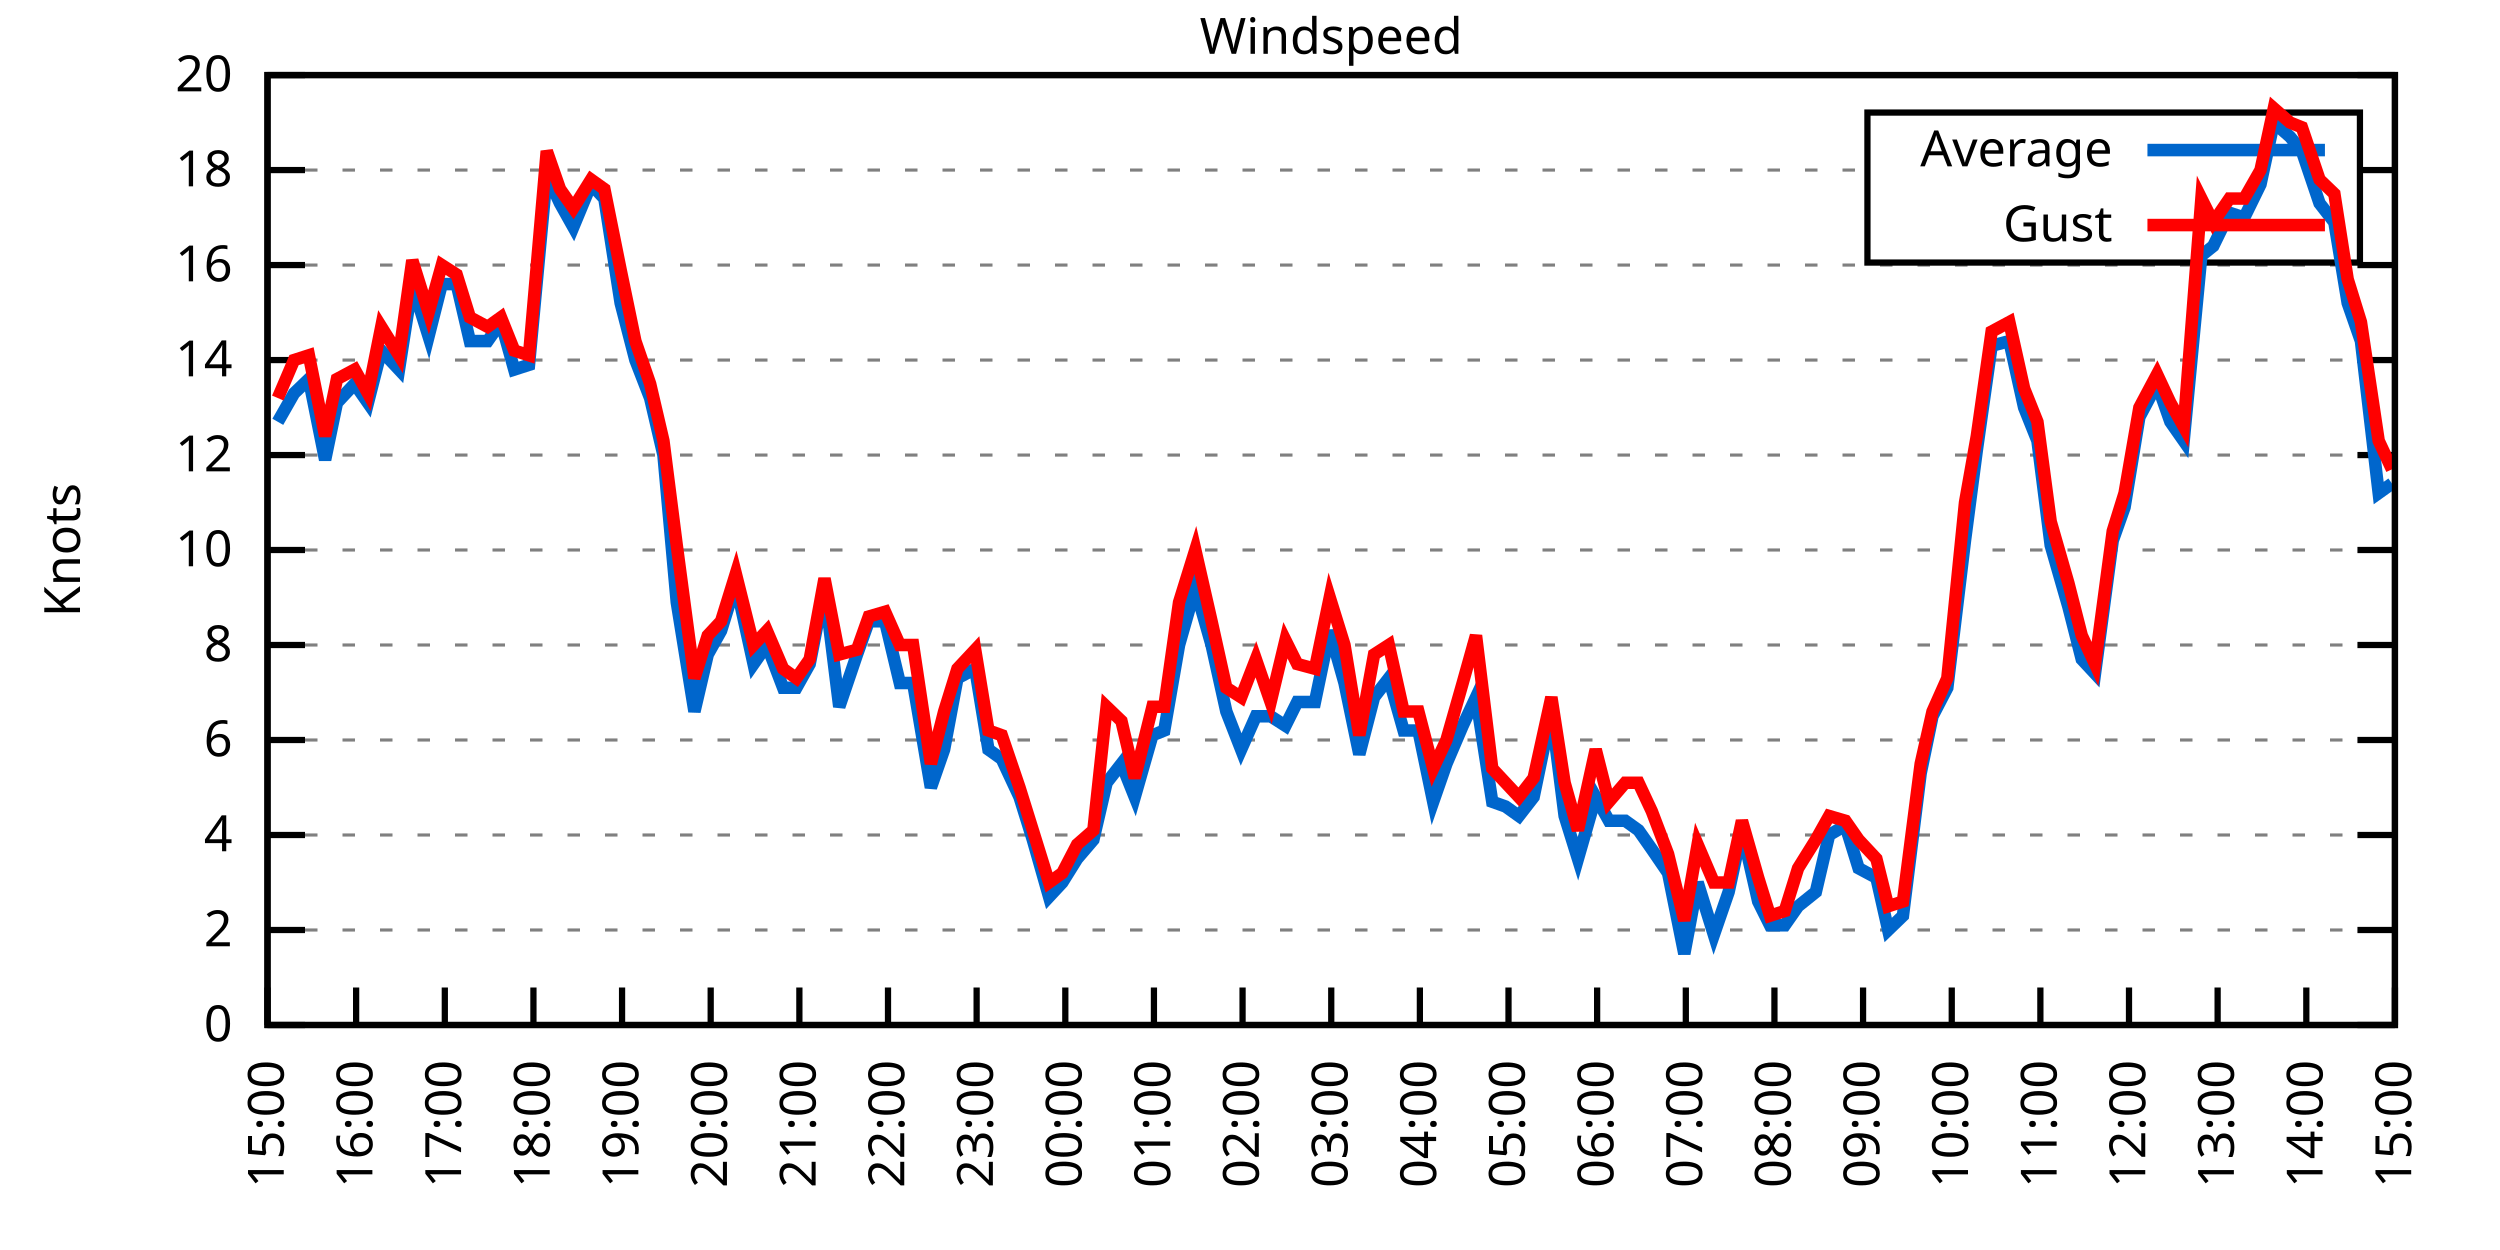
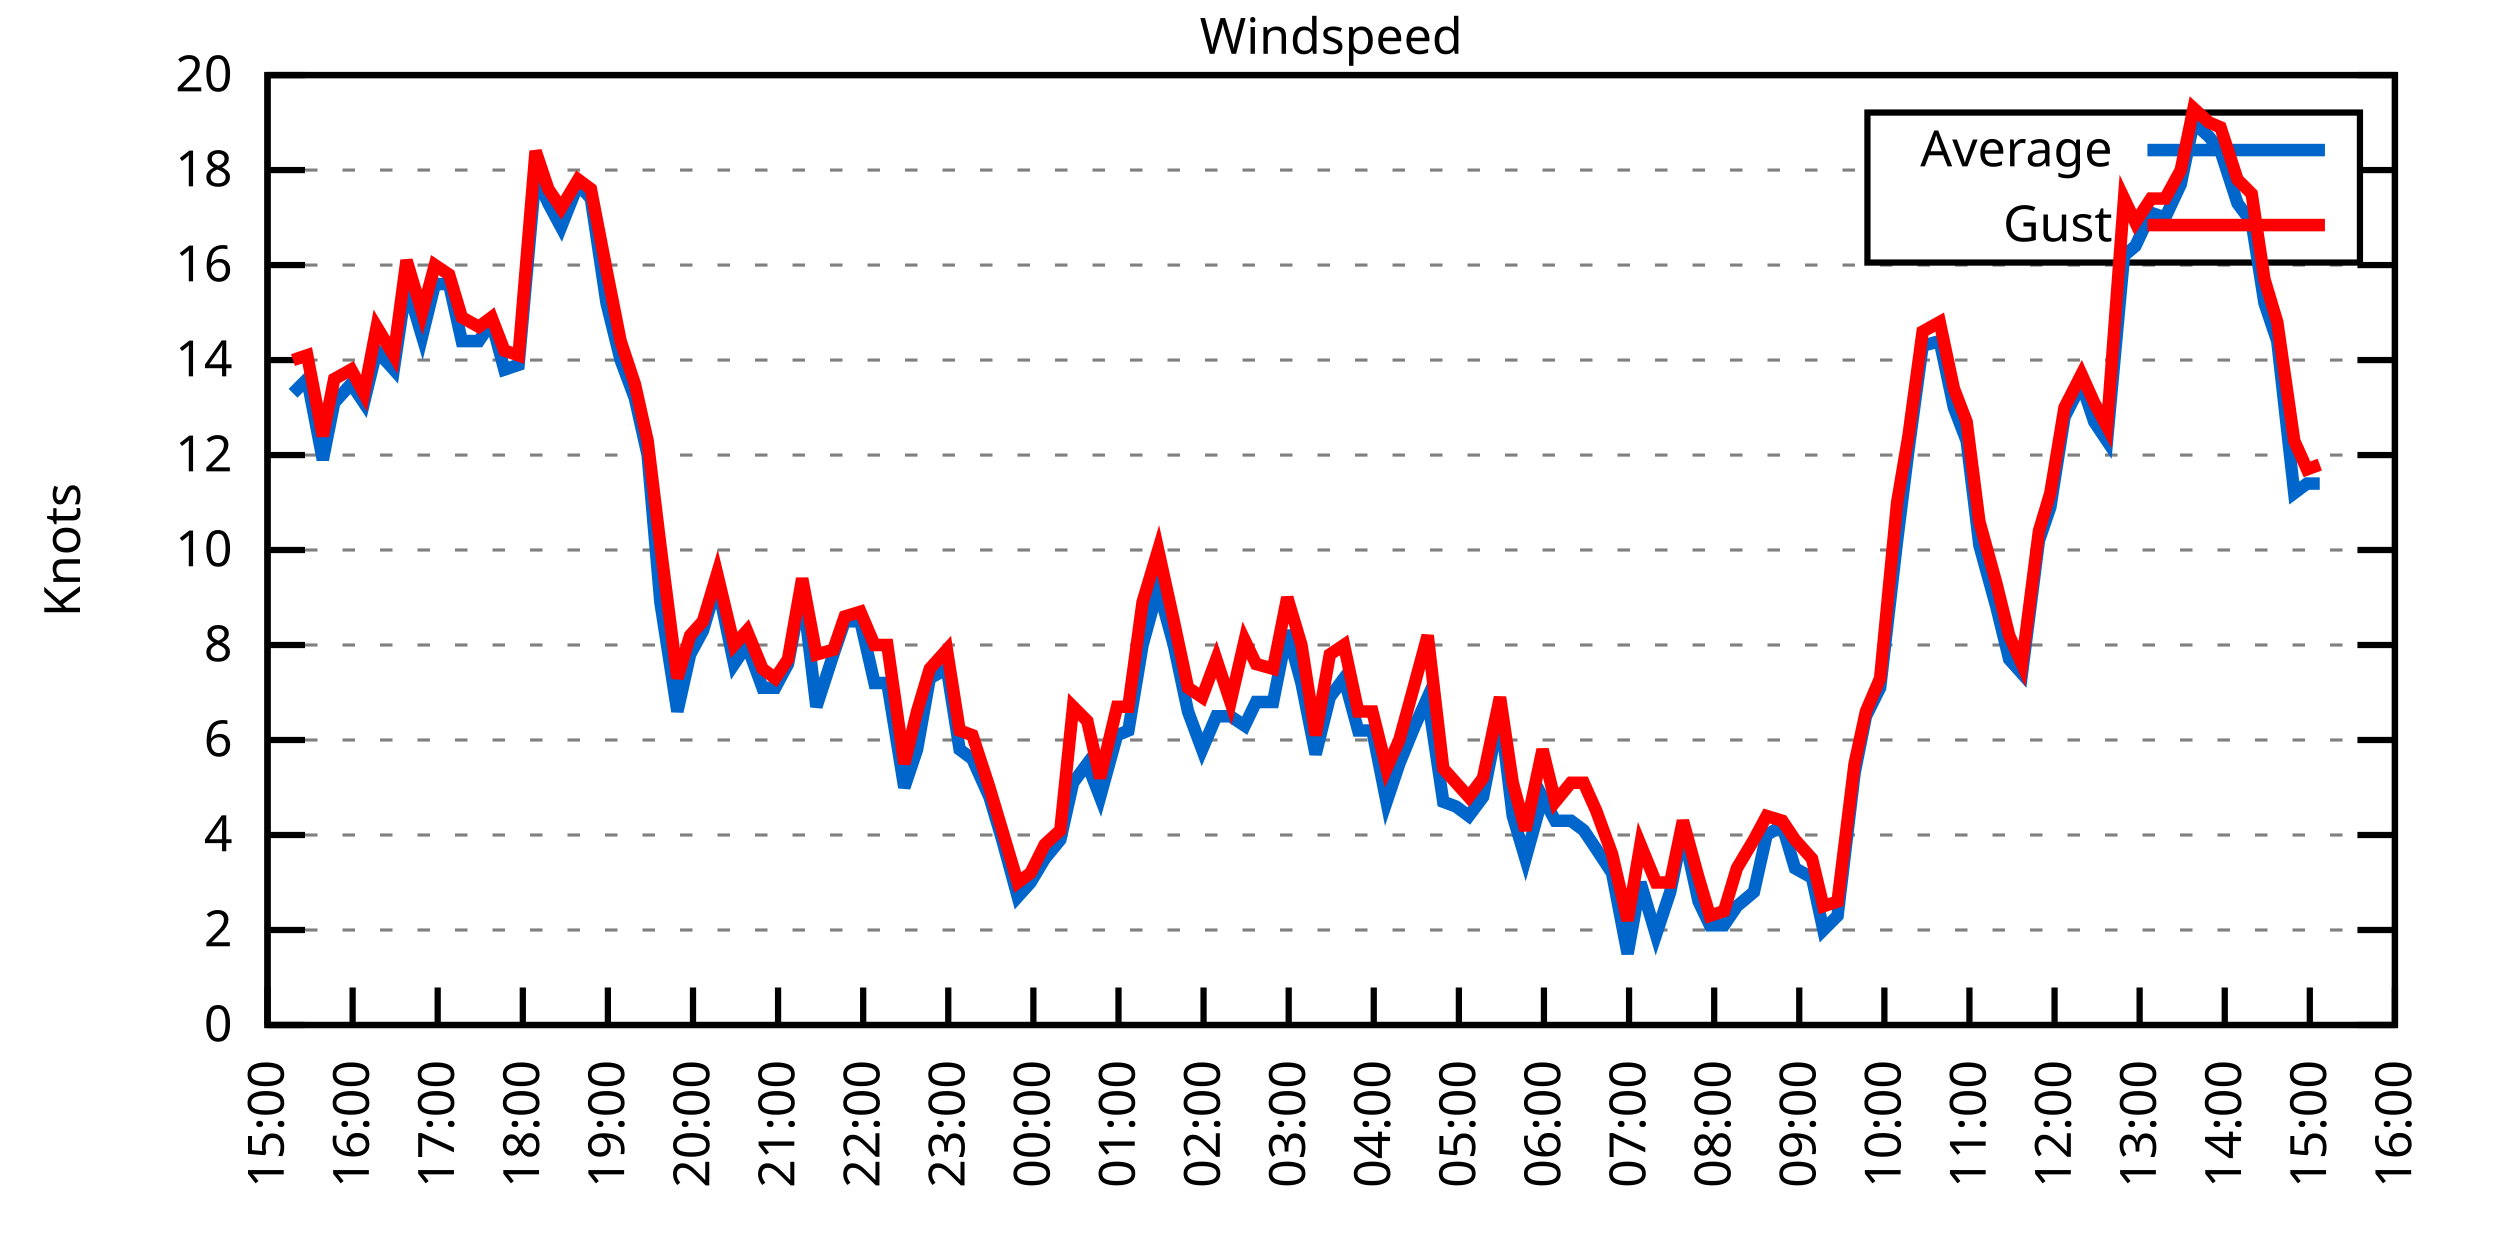
<svg xmlns="http://www.w3.org/2000/svg" xmlns:xlink="http://www.w3.org/1999/xlink" width="400" height="200" viewBox="0 0 400 200">
  <g id="gnuplot_canvas">
    <rect x="0" y="0" width="400" height="200" fill="none" />
    <defs>
      <circle id="gpDot" r="0.5" stroke-width="0.5" stroke="currentColor" />
      <path id="gpPt0" stroke-width="0.333" stroke="currentColor" d="M-1,0 h2 M0,-1 v2" />
      <path id="gpPt1" stroke-width="0.333" stroke="currentColor" d="M-1,-1 L1,1 M1,-1 L-1,1" />
      <path id="gpPt2" stroke-width="0.333" stroke="currentColor" d="M-1,0 L1,0 M0,-1 L0,1 M-1,-1 L1,1 M-1,1 L1,-1" />
      <rect id="gpPt3" stroke-width="0.333" stroke="currentColor" x="-1" y="-1" width="2" height="2" />
      <rect id="gpPt4" stroke-width="0.333" stroke="currentColor" fill="currentColor" x="-1" y="-1" width="2" height="2" />
      <circle id="gpPt5" stroke-width="0.333" stroke="currentColor" cx="0" cy="0" r="1" />
      <use xlink:href="#gpPt5" id="gpPt6" fill="currentColor" stroke="none" />
      <path id="gpPt7" stroke-width="0.333" stroke="currentColor" d="M0,-1.33 L-1.33,0.67 L1.33,0.67 z" />
      <use xlink:href="#gpPt7" id="gpPt8" fill="currentColor" stroke="none" />
      <use xlink:href="#gpPt7" id="gpPt9" stroke="currentColor" transform="rotate(180)" />
      <use xlink:href="#gpPt9" id="gpPt10" fill="currentColor" stroke="none" />
      <use xlink:href="#gpPt3" id="gpPt11" stroke="currentColor" transform="rotate(45)" />
      <use xlink:href="#gpPt11" id="gpPt12" fill="currentColor" stroke="none" />
      <path id="gpPt13" stroke-width="0.333" stroke="currentColor" d="M0,1.330 L1.265,0.411 L0.782,-1.067 L-0.782,-1.076 L-1.265,0.411 z" />
      <use xlink:href="#gpPt13" id="gpPt14" fill="currentColor" stroke="none" />
      <filter id="textbox" filterUnits="objectBoundingBox" x="0" y="0" height="1" width="1">
        <feFlood flood-color="white" flood-opacity="1" result="bgnd" />
        <feComposite in="SourceGraphic" in2="bgnd" operator="atop" />
      </filter>
      <filter id="greybox" filterUnits="objectBoundingBox" x="0" y="0" height="1" width="1">
        <feFlood flood-color="lightgrey" flood-opacity="1" result="grey" />
        <feComposite in="SourceGraphic" in2="grey" operator="atop" />
      </filter>
    </defs>
    <g fill="none" color="white" stroke="currentColor" stroke-width="1.00" stroke-linecap="butt" stroke-linejoin="miter">
</g>
    <g fill="none" color="black" stroke="currentColor" stroke-width="1.00" stroke-linecap="butt" stroke-linejoin="miter">
      <g stroke="none" shape-rendering="crispEdges">
        <polygon fill="rgb(255, 255, 255)" points="42.80,164.00 383.18,164.00 383.18,12.02 42.80,12.02 " />
      </g>
    </g>
    <g fill="none" color="black" stroke="currentColor" stroke-width="1.00" stroke-linecap="butt" stroke-linejoin="miter">
</g>
    <g fill="none" color="black" stroke="black" stroke-width="0.50" stroke-linecap="butt" stroke-linejoin="miter">
</g>
    <g fill="none" color="gray" stroke="currentColor" stroke-width="0.50" stroke-linecap="butt" stroke-linejoin="miter">
      <path stroke="gray" stroke-dasharray="2,4" class="gridline" d="M42.80,164.00 L383.19,164.00  " />
    </g>
    <g fill="none" color="gray" stroke="gray" stroke-width="1.00" stroke-linecap="butt" stroke-linejoin="miter">
</g>
    <g fill="none" color="black" stroke="currentColor" stroke-width="1.00" stroke-linecap="butt" stroke-linejoin="miter">
      <path stroke="black" d="M42.80,164.00 L48.80,164.00 M383.19,164.00 L377.19,164.00  " />
      <g transform="translate(37.20,166.60)" stroke="none" fill="black" font-family="Sans" font-size="8.00" text-anchor="end">
        <text>
          <tspan font-family="Sans"> 0</tspan>
        </text>
      </g>
    </g>
    <g fill="none" color="black" stroke="currentColor" stroke-width="1.00" stroke-linecap="butt" stroke-linejoin="miter">
</g>
    <g fill="none" color="black" stroke="black" stroke-width="0.50" stroke-linecap="butt" stroke-linejoin="miter">
</g>
    <g fill="none" color="gray" stroke="currentColor" stroke-width="0.50" stroke-linecap="butt" stroke-linejoin="miter">
      <path stroke="gray" stroke-dasharray="2,4" class="gridline" d="M42.80,148.80 L383.19,148.80  " />
    </g>
    <g fill="none" color="gray" stroke="gray" stroke-width="1.00" stroke-linecap="butt" stroke-linejoin="miter">
</g>
    <g fill="none" color="black" stroke="currentColor" stroke-width="1.00" stroke-linecap="butt" stroke-linejoin="miter">
      <path stroke="black" d="M42.80,148.80 L48.80,148.80 M383.19,148.80 L377.19,148.80  " />
      <g transform="translate(37.20,151.40)" stroke="none" fill="black" font-family="Sans" font-size="8.00" text-anchor="end">
        <text>
          <tspan font-family="Sans"> 2</tspan>
        </text>
      </g>
    </g>
    <g fill="none" color="black" stroke="currentColor" stroke-width="1.00" stroke-linecap="butt" stroke-linejoin="miter">
</g>
    <g fill="none" color="black" stroke="black" stroke-width="0.50" stroke-linecap="butt" stroke-linejoin="miter">
</g>
    <g fill="none" color="gray" stroke="currentColor" stroke-width="0.50" stroke-linecap="butt" stroke-linejoin="miter">
      <path stroke="gray" stroke-dasharray="2,4" class="gridline" d="M42.80,133.60 L383.19,133.60  " />
    </g>
    <g fill="none" color="gray" stroke="gray" stroke-width="1.00" stroke-linecap="butt" stroke-linejoin="miter">
</g>
    <g fill="none" color="black" stroke="currentColor" stroke-width="1.00" stroke-linecap="butt" stroke-linejoin="miter">
      <path stroke="black" d="M42.80,133.60 L48.80,133.60 M383.19,133.60 L377.19,133.60  " />
      <g transform="translate(37.20,136.20)" stroke="none" fill="black" font-family="Sans" font-size="8.00" text-anchor="end">
        <text>
          <tspan font-family="Sans"> 4</tspan>
        </text>
      </g>
    </g>
    <g fill="none" color="black" stroke="currentColor" stroke-width="1.00" stroke-linecap="butt" stroke-linejoin="miter">
</g>
    <g fill="none" color="black" stroke="black" stroke-width="0.50" stroke-linecap="butt" stroke-linejoin="miter">
</g>
    <g fill="none" color="gray" stroke="currentColor" stroke-width="0.50" stroke-linecap="butt" stroke-linejoin="miter">
      <path stroke="gray" stroke-dasharray="2,4" class="gridline" d="M42.80,118.40 L383.19,118.40  " />
    </g>
    <g fill="none" color="gray" stroke="gray" stroke-width="1.00" stroke-linecap="butt" stroke-linejoin="miter">
</g>
    <g fill="none" color="black" stroke="currentColor" stroke-width="1.00" stroke-linecap="butt" stroke-linejoin="miter">
      <path stroke="black" d="M42.80,118.40 L48.80,118.40 M383.19,118.40 L377.19,118.40  " />
      <g transform="translate(37.20,121.00)" stroke="none" fill="black" font-family="Sans" font-size="8.00" text-anchor="end">
        <text>
          <tspan font-family="Sans"> 6</tspan>
        </text>
      </g>
    </g>
    <g fill="none" color="black" stroke="currentColor" stroke-width="1.00" stroke-linecap="butt" stroke-linejoin="miter">
</g>
    <g fill="none" color="black" stroke="black" stroke-width="0.50" stroke-linecap="butt" stroke-linejoin="miter">
</g>
    <g fill="none" color="gray" stroke="currentColor" stroke-width="0.50" stroke-linecap="butt" stroke-linejoin="miter">
      <path stroke="gray" stroke-dasharray="2,4" class="gridline" d="M42.80,103.20 L383.19,103.20  " />
    </g>
    <g fill="none" color="gray" stroke="gray" stroke-width="1.00" stroke-linecap="butt" stroke-linejoin="miter">
</g>
    <g fill="none" color="black" stroke="currentColor" stroke-width="1.00" stroke-linecap="butt" stroke-linejoin="miter">
      <path stroke="black" d="M42.80,103.20 L48.80,103.20 M383.19,103.20 L377.19,103.20  " />
      <g transform="translate(37.20,105.80)" stroke="none" fill="black" font-family="Sans" font-size="8.00" text-anchor="end">
        <text>
          <tspan font-family="Sans"> 8</tspan>
        </text>
      </g>
    </g>
    <g fill="none" color="black" stroke="currentColor" stroke-width="1.00" stroke-linecap="butt" stroke-linejoin="miter">
</g>
    <g fill="none" color="black" stroke="black" stroke-width="0.50" stroke-linecap="butt" stroke-linejoin="miter">
</g>
    <g fill="none" color="gray" stroke="currentColor" stroke-width="0.50" stroke-linecap="butt" stroke-linejoin="miter">
      <path stroke="gray" stroke-dasharray="2,4" class="gridline" d="M42.80,88.00 L383.19,88.00  " />
    </g>
    <g fill="none" color="gray" stroke="gray" stroke-width="1.00" stroke-linecap="butt" stroke-linejoin="miter">
</g>
    <g fill="none" color="black" stroke="currentColor" stroke-width="1.00" stroke-linecap="butt" stroke-linejoin="miter">
      <path stroke="black" d="M42.80,88.00 L48.80,88.00 M383.19,88.00 L377.19,88.00  " />
      <g transform="translate(37.20,90.60)" stroke="none" fill="black" font-family="Sans" font-size="8.00" text-anchor="end">
        <text>
          <tspan font-family="Sans"> 10</tspan>
        </text>
      </g>
    </g>
    <g fill="none" color="black" stroke="currentColor" stroke-width="1.00" stroke-linecap="butt" stroke-linejoin="miter">
</g>
    <g fill="none" color="black" stroke="black" stroke-width="0.50" stroke-linecap="butt" stroke-linejoin="miter">
</g>
    <g fill="none" color="gray" stroke="currentColor" stroke-width="0.50" stroke-linecap="butt" stroke-linejoin="miter">
      <path stroke="gray" stroke-dasharray="2,4" class="gridline" d="M42.80,72.81 L383.19,72.81  " />
    </g>
    <g fill="none" color="gray" stroke="gray" stroke-width="1.00" stroke-linecap="butt" stroke-linejoin="miter">
</g>
    <g fill="none" color="black" stroke="currentColor" stroke-width="1.00" stroke-linecap="butt" stroke-linejoin="miter">
      <path stroke="black" d="M42.80,72.81 L48.80,72.81 M383.19,72.81 L377.19,72.81  " />
      <g transform="translate(37.20,75.41)" stroke="none" fill="black" font-family="Sans" font-size="8.00" text-anchor="end">
        <text>
          <tspan font-family="Sans"> 12</tspan>
        </text>
      </g>
    </g>
    <g fill="none" color="black" stroke="currentColor" stroke-width="1.00" stroke-linecap="butt" stroke-linejoin="miter">
</g>
    <g fill="none" color="black" stroke="black" stroke-width="0.50" stroke-linecap="butt" stroke-linejoin="miter">
</g>
    <g fill="none" color="gray" stroke="currentColor" stroke-width="0.50" stroke-linecap="butt" stroke-linejoin="miter">
      <path stroke="gray" stroke-dasharray="2,4" class="gridline" d="M42.80,57.61 L383.19,57.61  " />
    </g>
    <g fill="none" color="gray" stroke="gray" stroke-width="1.00" stroke-linecap="butt" stroke-linejoin="miter">
</g>
    <g fill="none" color="black" stroke="currentColor" stroke-width="1.00" stroke-linecap="butt" stroke-linejoin="miter">
      <path stroke="black" d="M42.80,57.61 L48.80,57.61 M383.19,57.61 L377.19,57.61  " />
      <g transform="translate(37.20,60.21)" stroke="none" fill="black" font-family="Sans" font-size="8.00" text-anchor="end">
        <text>
          <tspan font-family="Sans"> 14</tspan>
        </text>
      </g>
    </g>
    <g fill="none" color="black" stroke="currentColor" stroke-width="1.00" stroke-linecap="butt" stroke-linejoin="miter">
</g>
    <g fill="none" color="black" stroke="black" stroke-width="0.50" stroke-linecap="butt" stroke-linejoin="miter">
</g>
    <g fill="none" color="gray" stroke="currentColor" stroke-width="0.50" stroke-linecap="butt" stroke-linejoin="miter">
      <path stroke="gray" stroke-dasharray="2,4" class="gridline" d="M42.80,42.41 L383.19,42.41  " />
    </g>
    <g fill="none" color="gray" stroke="gray" stroke-width="1.00" stroke-linecap="butt" stroke-linejoin="miter">
</g>
    <g fill="none" color="black" stroke="currentColor" stroke-width="1.00" stroke-linecap="butt" stroke-linejoin="miter">
      <path stroke="black" d="M42.80,42.41 L48.80,42.41 M383.19,42.41 L377.19,42.41  " />
      <g transform="translate(37.20,45.01)" stroke="none" fill="black" font-family="Sans" font-size="8.00" text-anchor="end">
        <text>
          <tspan font-family="Sans"> 16</tspan>
        </text>
      </g>
    </g>
    <g fill="none" color="black" stroke="currentColor" stroke-width="1.00" stroke-linecap="butt" stroke-linejoin="miter">
</g>
    <g fill="none" color="black" stroke="black" stroke-width="0.50" stroke-linecap="butt" stroke-linejoin="miter">
</g>
    <g fill="none" color="gray" stroke="currentColor" stroke-width="0.50" stroke-linecap="butt" stroke-linejoin="miter">
      <path stroke="gray" stroke-dasharray="2,4" class="gridline" d="M42.80,27.21 L298.79,27.21 M377.59,27.21 L383.19,27.21  " />
    </g>
    <g fill="none" color="gray" stroke="gray" stroke-width="1.00" stroke-linecap="butt" stroke-linejoin="miter">
</g>
    <g fill="none" color="black" stroke="currentColor" stroke-width="1.00" stroke-linecap="butt" stroke-linejoin="miter">
      <path stroke="black" d="M42.80,27.21 L48.80,27.21 M383.19,27.21 L377.19,27.21  " />
      <g transform="translate(37.20,29.81)" stroke="none" fill="black" font-family="Sans" font-size="8.00" text-anchor="end">
        <text>
          <tspan font-family="Sans"> 18</tspan>
        </text>
      </g>
    </g>
    <g fill="none" color="black" stroke="currentColor" stroke-width="1.00" stroke-linecap="butt" stroke-linejoin="miter">
</g>
    <g fill="none" color="black" stroke="black" stroke-width="0.50" stroke-linecap="butt" stroke-linejoin="miter">
</g>
    <g fill="none" color="gray" stroke="currentColor" stroke-width="0.50" stroke-linecap="butt" stroke-linejoin="miter">
      <path stroke="gray" stroke-dasharray="2,4" class="gridline" d="M42.80,12.01 L383.19,12.01  " />
    </g>
    <g fill="none" color="gray" stroke="gray" stroke-width="1.00" stroke-linecap="butt" stroke-linejoin="miter">
</g>
    <g fill="none" color="black" stroke="currentColor" stroke-width="1.00" stroke-linecap="butt" stroke-linejoin="miter">
      <path stroke="black" d="M42.80,12.01 L48.80,12.01 M383.19,12.01 L377.19,12.01  " />
      <g transform="translate(37.20,14.61)" stroke="none" fill="black" font-family="Sans" font-size="8.00" text-anchor="end">
        <text>
          <tspan font-family="Sans"> 20</tspan>
        </text>
      </g>
    </g>
    <g fill="none" color="black" stroke="currentColor" stroke-width="1.00" stroke-linecap="butt" stroke-linejoin="miter">
      <path stroke="black" d="M42.80,164.00 L42.80,158.00  " />
      <g transform="translate(45.40,169.60) rotate(270.00)" stroke="none" fill="black" font-family="Sans" font-size="8.00" text-anchor="end">
        <text>
          <tspan font-family="Sans">15:00</tspan>
        </text>
      </g>
    </g>
    <g fill="none" color="black" stroke="currentColor" stroke-width="1.00" stroke-linecap="butt" stroke-linejoin="miter">
-       <path stroke="black" d="M56.98,164.00 L56.98,158.00  " />
-       <g transform="translate(59.58,169.60) rotate(270.00)" stroke="none" fill="black" font-family="Sans" font-size="8.00" text-anchor="end">
+       <path stroke="black" d="M56.42,164.00 L56.42,158.00  " />
+       <g transform="translate(59.02,169.60) rotate(270.00)" stroke="none" fill="black" font-family="Sans" font-size="8.00" text-anchor="end">
        <text>
          <tspan font-family="Sans">16:00</tspan>
        </text>
      </g>
    </g>
    <g fill="none" color="black" stroke="currentColor" stroke-width="1.00" stroke-linecap="butt" stroke-linejoin="miter">
-       <path stroke="black" d="M71.17,164.00 L71.17,158.00  " />
-       <g transform="translate(73.77,169.60) rotate(270.00)" stroke="none" fill="black" font-family="Sans" font-size="8.00" text-anchor="end">
+       <path stroke="black" d="M70.03,164.00 L70.03,158.00  " />
+       <g transform="translate(72.63,169.60) rotate(270.00)" stroke="none" fill="black" font-family="Sans" font-size="8.00" text-anchor="end">
        <text>
          <tspan font-family="Sans">17:00</tspan>
        </text>
      </g>
    </g>
    <g fill="none" color="black" stroke="currentColor" stroke-width="1.00" stroke-linecap="butt" stroke-linejoin="miter">
-       <path stroke="black" d="M85.35,164.00 L85.35,158.00  " />
-       <g transform="translate(87.95,169.60) rotate(270.00)" stroke="none" fill="black" font-family="Sans" font-size="8.00" text-anchor="end">
+       <path stroke="black" d="M83.65,164.00 L83.65,158.00  " />
+       <g transform="translate(86.25,169.60) rotate(270.00)" stroke="none" fill="black" font-family="Sans" font-size="8.00" text-anchor="end">
        <text>
          <tspan font-family="Sans">18:00</tspan>
        </text>
      </g>
    </g>
    <g fill="none" color="black" stroke="currentColor" stroke-width="1.00" stroke-linecap="butt" stroke-linejoin="miter">
-       <path stroke="black" d="M99.53,164.00 L99.53,158.00  " />
-       <g transform="translate(102.13,169.60) rotate(270.00)" stroke="none" fill="black" font-family="Sans" font-size="8.00" text-anchor="end">
+       <path stroke="black" d="M97.26,164.00 L97.26,158.00  " />
+       <g transform="translate(99.86,169.60) rotate(270.00)" stroke="none" fill="black" font-family="Sans" font-size="8.00" text-anchor="end">
        <text>
          <tspan font-family="Sans">19:00</tspan>
        </text>
      </g>
    </g>
    <g fill="none" color="black" stroke="currentColor" stroke-width="1.00" stroke-linecap="butt" stroke-linejoin="miter">
-       <path stroke="black" d="M113.71,164.00 L113.71,158.00  " />
-       <g transform="translate(116.31,169.60) rotate(270.00)" stroke="none" fill="black" font-family="Sans" font-size="8.00" text-anchor="end">
+       <path stroke="black" d="M110.88,164.00 L110.88,158.00  " />
+       <g transform="translate(113.48,169.60) rotate(270.00)" stroke="none" fill="black" font-family="Sans" font-size="8.00" text-anchor="end">
        <text>
          <tspan font-family="Sans">20:00</tspan>
        </text>
      </g>
    </g>
    <g fill="none" color="black" stroke="currentColor" stroke-width="1.00" stroke-linecap="butt" stroke-linejoin="miter">
-       <path stroke="black" d="M127.90,164.00 L127.90,158.00  " />
-       <g transform="translate(130.50,169.60) rotate(270.00)" stroke="none" fill="black" font-family="Sans" font-size="8.00" text-anchor="end">
+       <path stroke="black" d="M124.49,164.00 L124.49,158.00  " />
+       <g transform="translate(127.09,169.60) rotate(270.00)" stroke="none" fill="black" font-family="Sans" font-size="8.00" text-anchor="end">
        <text>
          <tspan font-family="Sans">21:00</tspan>
        </text>
      </g>
    </g>
    <g fill="none" color="black" stroke="currentColor" stroke-width="1.00" stroke-linecap="butt" stroke-linejoin="miter">
-       <path stroke="black" d="M142.08,164.00 L142.08,158.00  " />
-       <g transform="translate(144.68,169.60) rotate(270.00)" stroke="none" fill="black" font-family="Sans" font-size="8.00" text-anchor="end">
+       <path stroke="black" d="M138.11,164.00 L138.11,158.00  " />
+       <g transform="translate(140.71,169.60) rotate(270.00)" stroke="none" fill="black" font-family="Sans" font-size="8.00" text-anchor="end">
        <text>
          <tspan font-family="Sans">22:00</tspan>
        </text>
      </g>
    </g>
    <g fill="none" color="black" stroke="currentColor" stroke-width="1.00" stroke-linecap="butt" stroke-linejoin="miter">
-       <path stroke="black" d="M156.26,164.00 L156.26,158.00  " />
-       <g transform="translate(158.86,169.60) rotate(270.00)" stroke="none" fill="black" font-family="Sans" font-size="8.00" text-anchor="end">
+       <path stroke="black" d="M151.72,164.00 L151.72,158.00  " />
+       <g transform="translate(154.32,169.60) rotate(270.00)" stroke="none" fill="black" font-family="Sans" font-size="8.00" text-anchor="end">
        <text>
          <tspan font-family="Sans">23:00</tspan>
        </text>
      </g>
    </g>
    <g fill="none" color="black" stroke="currentColor" stroke-width="1.00" stroke-linecap="butt" stroke-linejoin="miter">
-       <path stroke="black" d="M170.45,164.00 L170.45,158.00  " />
-       <g transform="translate(173.05,169.60) rotate(270.00)" stroke="none" fill="black" font-family="Sans" font-size="8.00" text-anchor="end">
+       <path stroke="black" d="M165.34,164.00 L165.34,158.00  " />
+       <g transform="translate(167.94,169.60) rotate(270.00)" stroke="none" fill="black" font-family="Sans" font-size="8.00" text-anchor="end">
        <text>
          <tspan font-family="Sans">00:00</tspan>
        </text>
      </g>
    </g>
    <g fill="none" color="black" stroke="currentColor" stroke-width="1.00" stroke-linecap="butt" stroke-linejoin="miter">
-       <path stroke="black" d="M184.63,164.00 L184.63,158.00  " />
-       <g transform="translate(187.23,169.60) rotate(270.00)" stroke="none" fill="black" font-family="Sans" font-size="8.00" text-anchor="end">
+       <path stroke="black" d="M178.96,164.00 L178.96,158.00  " />
+       <g transform="translate(181.56,169.60) rotate(270.00)" stroke="none" fill="black" font-family="Sans" font-size="8.00" text-anchor="end">
        <text>
          <tspan font-family="Sans">01:00</tspan>
        </text>
      </g>
    </g>
    <g fill="none" color="black" stroke="currentColor" stroke-width="1.00" stroke-linecap="butt" stroke-linejoin="miter">
-       <path stroke="black" d="M198.81,164.00 L198.81,158.00  " />
-       <g transform="translate(201.41,169.60) rotate(270.00)" stroke="none" fill="black" font-family="Sans" font-size="8.00" text-anchor="end">
+       <path stroke="black" d="M192.57,164.00 L192.57,158.00  " />
+       <g transform="translate(195.17,169.60) rotate(270.00)" stroke="none" fill="black" font-family="Sans" font-size="8.00" text-anchor="end">
        <text>
          <tspan font-family="Sans">02:00</tspan>
        </text>
      </g>
    </g>
    <g fill="none" color="black" stroke="currentColor" stroke-width="1.00" stroke-linecap="butt" stroke-linejoin="miter">
-       <path stroke="black" d="M213.00,164.00 L213.00,158.00  " />
-       <g transform="translate(215.60,169.60) rotate(270.00)" stroke="none" fill="black" font-family="Sans" font-size="8.00" text-anchor="end">
+       <path stroke="black" d="M206.19,164.00 L206.19,158.00  " />
+       <g transform="translate(208.79,169.60) rotate(270.00)" stroke="none" fill="black" font-family="Sans" font-size="8.00" text-anchor="end">
        <text>
          <tspan font-family="Sans">03:00</tspan>
        </text>
      </g>
    </g>
    <g fill="none" color="black" stroke="currentColor" stroke-width="1.00" stroke-linecap="butt" stroke-linejoin="miter">
-       <path stroke="black" d="M227.18,164.00 L227.18,158.00  " />
-       <g transform="translate(229.78,169.60) rotate(270.00)" stroke="none" fill="black" font-family="Sans" font-size="8.00" text-anchor="end">
+       <path stroke="black" d="M219.80,164.00 L219.80,158.00  " />
+       <g transform="translate(222.40,169.60) rotate(270.00)" stroke="none" fill="black" font-family="Sans" font-size="8.00" text-anchor="end">
        <text>
          <tspan font-family="Sans">04:00</tspan>
        </text>
      </g>
    </g>
    <g fill="none" color="black" stroke="currentColor" stroke-width="1.00" stroke-linecap="butt" stroke-linejoin="miter">
-       <path stroke="black" d="M241.36,164.00 L241.36,158.00  " />
-       <g transform="translate(243.96,169.60) rotate(270.00)" stroke="none" fill="black" font-family="Sans" font-size="8.00" text-anchor="end">
+       <path stroke="black" d="M233.42,164.00 L233.42,158.00  " />
+       <g transform="translate(236.02,169.60) rotate(270.00)" stroke="none" fill="black" font-family="Sans" font-size="8.00" text-anchor="end">
        <text>
          <tspan font-family="Sans">05:00</tspan>
        </text>
      </g>
    </g>
    <g fill="none" color="black" stroke="currentColor" stroke-width="1.00" stroke-linecap="butt" stroke-linejoin="miter">
-       <path stroke="black" d="M255.54,164.00 L255.54,158.00  " />
-       <g transform="translate(258.14,169.60) rotate(270.00)" stroke="none" fill="black" font-family="Sans" font-size="8.00" text-anchor="end">
+       <path stroke="black" d="M247.03,164.00 L247.03,158.00  " />
+       <g transform="translate(249.63,169.60) rotate(270.00)" stroke="none" fill="black" font-family="Sans" font-size="8.00" text-anchor="end">
        <text>
          <tspan font-family="Sans">06:00</tspan>
        </text>
      </g>
    </g>
    <g fill="none" color="black" stroke="currentColor" stroke-width="1.00" stroke-linecap="butt" stroke-linejoin="miter">
-       <path stroke="black" d="M269.73,164.00 L269.73,158.00  " />
-       <g transform="translate(272.33,169.60) rotate(270.00)" stroke="none" fill="black" font-family="Sans" font-size="8.00" text-anchor="end">
+       <path stroke="black" d="M260.65,164.00 L260.65,158.00  " />
+       <g transform="translate(263.25,169.60) rotate(270.00)" stroke="none" fill="black" font-family="Sans" font-size="8.00" text-anchor="end">
        <text>
          <tspan font-family="Sans">07:00</tspan>
        </text>
      </g>
    </g>
    <g fill="none" color="black" stroke="currentColor" stroke-width="1.00" stroke-linecap="butt" stroke-linejoin="miter">
-       <path stroke="black" d="M283.91,164.00 L283.91,158.00  " />
-       <g transform="translate(286.51,169.60) rotate(270.00)" stroke="none" fill="black" font-family="Sans" font-size="8.00" text-anchor="end">
+       <path stroke="black" d="M274.27,164.00 L274.27,158.00  " />
+       <g transform="translate(276.87,169.60) rotate(270.00)" stroke="none" fill="black" font-family="Sans" font-size="8.00" text-anchor="end">
        <text>
          <tspan font-family="Sans">08:00</tspan>
        </text>
      </g>
    </g>
    <g fill="none" color="black" stroke="currentColor" stroke-width="1.00" stroke-linecap="butt" stroke-linejoin="miter">
-       <path stroke="black" d="M298.09,164.00 L298.09,158.00  " />
-       <g transform="translate(300.69,169.60) rotate(270.00)" stroke="none" fill="black" font-family="Sans" font-size="8.00" text-anchor="end">
+       <path stroke="black" d="M287.88,164.00 L287.88,158.00  " />
+       <g transform="translate(290.48,169.60) rotate(270.00)" stroke="none" fill="black" font-family="Sans" font-size="8.00" text-anchor="end">
        <text>
          <tspan font-family="Sans">09:00</tspan>
        </text>
      </g>
    </g>
    <g fill="none" color="black" stroke="currentColor" stroke-width="1.00" stroke-linecap="butt" stroke-linejoin="miter">
-       <path stroke="black" d="M312.28,164.00 L312.28,158.00  " />
-       <g transform="translate(314.88,169.60) rotate(270.00)" stroke="none" fill="black" font-family="Sans" font-size="8.00" text-anchor="end">
+       <path stroke="black" d="M301.50,164.00 L301.50,158.00  " />
+       <g transform="translate(304.10,169.60) rotate(270.00)" stroke="none" fill="black" font-family="Sans" font-size="8.00" text-anchor="end">
        <text>
          <tspan font-family="Sans">10:00</tspan>
        </text>
      </g>
    </g>
    <g fill="none" color="black" stroke="currentColor" stroke-width="1.00" stroke-linecap="butt" stroke-linejoin="miter">
-       <path stroke="black" d="M326.46,164.00 L326.46,158.00  " />
-       <g transform="translate(329.06,169.60) rotate(270.00)" stroke="none" fill="black" font-family="Sans" font-size="8.00" text-anchor="end">
+       <path stroke="black" d="M315.11,164.00 L315.11,158.00  " />
+       <g transform="translate(317.71,169.60) rotate(270.00)" stroke="none" fill="black" font-family="Sans" font-size="8.00" text-anchor="end">
        <text>
          <tspan font-family="Sans">11:00</tspan>
        </text>
      </g>
    </g>
    <g fill="none" color="black" stroke="currentColor" stroke-width="1.00" stroke-linecap="butt" stroke-linejoin="miter">
-       <path stroke="black" d="M340.64,164.00 L340.64,158.00  " />
-       <g transform="translate(343.24,169.60) rotate(270.00)" stroke="none" fill="black" font-family="Sans" font-size="8.00" text-anchor="end">
+       <path stroke="black" d="M328.73,164.00 L328.73,158.00  " />
+       <g transform="translate(331.33,169.60) rotate(270.00)" stroke="none" fill="black" font-family="Sans" font-size="8.00" text-anchor="end">
        <text>
          <tspan font-family="Sans">12:00</tspan>
        </text>
      </g>
    </g>
    <g fill="none" color="black" stroke="currentColor" stroke-width="1.00" stroke-linecap="butt" stroke-linejoin="miter">
-       <path stroke="black" d="M354.82,164.00 L354.82,158.00  " />
-       <g transform="translate(357.42,169.60) rotate(270.00)" stroke="none" fill="black" font-family="Sans" font-size="8.00" text-anchor="end">
+       <path stroke="black" d="M342.34,164.00 L342.34,158.00  " />
+       <g transform="translate(344.94,169.60) rotate(270.00)" stroke="none" fill="black" font-family="Sans" font-size="8.00" text-anchor="end">
        <text>
          <tspan font-family="Sans">13:00</tspan>
        </text>
      </g>
    </g>
    <g fill="none" color="black" stroke="currentColor" stroke-width="1.00" stroke-linecap="butt" stroke-linejoin="miter">
-       <path stroke="black" d="M369.01,164.00 L369.01,158.00  " />
-       <g transform="translate(371.61,169.60) rotate(270.00)" stroke="none" fill="black" font-family="Sans" font-size="8.00" text-anchor="end">
+       <path stroke="black" d="M355.96,164.00 L355.96,158.00  " />
+       <g transform="translate(358.56,169.60) rotate(270.00)" stroke="none" fill="black" font-family="Sans" font-size="8.00" text-anchor="end">
        <text>
          <tspan font-family="Sans">14:00</tspan>
+         </text>
+       </g>
+     </g>
+     <g fill="none" color="black" stroke="currentColor" stroke-width="1.00" stroke-linecap="butt" stroke-linejoin="miter">
+       <path stroke="black" d="M369.57,164.00 L369.57,158.00  " />
+       <g transform="translate(372.17,169.60) rotate(270.00)" stroke="none" fill="black" font-family="Sans" font-size="8.00" text-anchor="end">
+         <text>
+           <tspan font-family="Sans">15:00</tspan>
        </text>
      </g>
    </g>
    <g fill="none" color="black" stroke="currentColor" stroke-width="1.00" stroke-linecap="butt" stroke-linejoin="miter">
      <path stroke="black" d="M383.19,164.00 L383.19,158.00  " />
      <g transform="translate(385.79,169.60) rotate(270.00)" stroke="none" fill="black" font-family="Sans" font-size="8.00" text-anchor="end">
        <text>
-           <tspan font-family="Sans">15:00</tspan>
+           <tspan font-family="Sans">16:00</tspan>
        </text>
      </g>
    </g>
    <g fill="none" color="black" stroke="currentColor" stroke-width="1.00" stroke-linecap="butt" stroke-linejoin="miter">
</g>
    <g fill="none" color="black" stroke="currentColor" stroke-width="1.00" stroke-linecap="butt" stroke-linejoin="miter">
      <path stroke="black" d="M42.80,12.01 L42.80,164.00 L383.19,164.00 L383.19,12.01 L42.80,12.01 Z  " />
    </g>
    <g fill="none" color="black" stroke="currentColor" stroke-width="1.00" stroke-linecap="butt" stroke-linejoin="miter">
</g>
    <g fill="none" color="black" stroke="currentColor" stroke-width="1.00" stroke-linecap="butt" stroke-linejoin="miter">
      <path stroke="black" d="M298.79,42.01 L298.79,18.01 L377.59,18.01 L377.59,42.01 L298.79,42.01 Z  " />
    </g>
    <g id="Windspeed_plot_1">
      <g fill="none" color="white" stroke="black" stroke-width="2.00" stroke-linecap="butt" stroke-linejoin="miter">
</g>
      <g fill="none" color="black" stroke="currentColor" stroke-width="2.00" stroke-linecap="butt" stroke-linejoin="miter">
        <g transform="translate(337.99,26.61)" stroke="none" fill="black" font-family="Sans" font-size="8.00" text-anchor="end">
          <text>
            <tspan font-family="Sans">Average</tspan>
          </text>
        </g>
      </g>
      <g fill="none" color="black" stroke="currentColor" stroke-width="2.00" stroke-linecap="butt" stroke-linejoin="miter">
-         <path stroke="rgb(  0, 102, 204)" d="M343.59,24.01 L371.99,24.01 M44.45,67.49 L47.05,62.93 L49.42,60.65 L52.02,73.57 L53.91,64.45 L56.75,61.41   L58.87,64.45 L61.00,56.09 L63.84,59.13 L65.97,45.45 L68.57,53.81 L70.69,45.45 L73.06,45.45 L75.18,54.57   L78.02,54.57 L80.15,51.53 L82.28,59.13 L84.64,58.37 L87.48,27.97 L89.60,32.53 L91.73,36.33 L94.57,29.49   L96.70,31.77 L99.30,48.49 L101.66,57.61 L104.02,63.69 L106.15,72.81 L108.28,96.36 L111.11,113.84 L113.24,104.72   L115.37,100.92 L117.73,93.32 L120.57,106.24 L122.70,103.20 L125.30,110.04 L127.42,110.04 L129.55,106.24 L131.92,94.08   L134.28,113.08 L137.12,104.72 L139.01,99.40 L141.61,99.40 L143.97,109.28 L146.10,109.28 L148.94,126.00 L151.06,119.92   L153.19,108.52 L156.03,107.00 L158.15,119.92 L160.28,121.44 L163.12,127.52 L165.25,134.36 L167.85,143.48 L169.97,141.20   L172.34,137.40 L174.94,134.36 L177.06,125.24 L179.43,122.20 L181.56,127.52 L184.39,117.64 L186.28,116.88 L188.65,103.20   L191.25,94.08 L193.85,103.20 L196.21,113.84 L198.58,119.92 L200.94,114.60 L203.30,114.60 L205.67,116.12 L207.56,112.32   L210.39,112.32 L212.76,100.92 L215.12,109.28 L217.49,120.68 L219.85,111.56 L222.21,108.52 L224.58,116.88 L226.94,116.88   L229.31,128.28 L231.43,122.20 L234.03,116.12 L236.16,111.56 L238.76,128.28 L240.89,129.04 L243.02,130.56 L245.38,127.52   L248.22,113.84 L250.34,130.56 L252.47,137.40 L255.31,127.52 L257.43,131.32 L260.04,131.32 L262.16,132.84 L264.29,135.88   L266.89,139.68 L269.49,152.60 L271.62,141.20 L274.22,149.56 L276.58,142.72 L278.71,132.84 L281.31,144.24 L283.20,148.04   L285.56,148.04 L287.69,145.00 L290.53,142.72 L292.66,133.60 L295.26,132.08 L297.38,138.92 L300.22,140.44 L302.11,148.80   L304.47,146.52 L307.31,123.72 L309.20,114.60 L311.57,110.04 L314.40,86.49 L316.29,72.05 L318.66,55.33 L321.49,54.57   L323.86,65.21 L325.99,70.53 L328.11,87.25 L330.95,97.12 L333.08,105.48 L335.20,107.76 L338.04,86.49 L339.93,81.17   L342.30,66.73 L345.13,61.41 L347.26,67.49 L349.39,70.53 L352.22,40.89 L354.12,39.37 L356.72,34.05 L359.08,34.81   L361.68,29.49 L363.81,19.61 L366.41,21.89 L368.30,24.17 L371.13,32.53 L373.50,35.57 L375.63,48.49 L377.75,54.57   L380.59,78.89 L382.72,77.37  " />
+         <path stroke="rgb(  0, 102, 204)" d="M343.59,24.01 L371.99,24.01 M46.88,62.93 L49.15,60.65 L51.65,73.57 L53.47,64.45 L56.19,61.41 L58.23,64.45   L60.27,56.09 L63.00,59.13 L65.04,45.45 L67.54,53.81 L69.58,45.45 L71.85,45.45 L73.89,54.57 L76.61,54.57   L78.65,51.53 L80.70,59.13 L82.97,58.37 L85.69,27.97 L87.73,32.53 L89.77,36.33 L92.50,29.49 L94.54,31.77   L97.04,48.49 L99.30,57.61 L101.57,63.69 L103.62,72.81 L105.66,96.36 L108.38,113.84 L110.42,104.72 L112.47,100.92   L114.74,93.32 L117.46,106.24 L119.50,103.20 L122.00,110.04 L124.04,110.04 L126.08,106.24 L128.35,94.08 L130.62,113.08   L133.34,104.72 L135.16,99.40 L137.66,99.40 L139.92,109.28 L141.97,109.28 L144.69,126.00 L146.73,119.92 L148.77,108.52   L151.50,107.00 L153.54,119.92 L155.58,121.44 L158.31,127.52 L160.35,134.36 L162.84,143.48 L164.89,141.20 L167.16,137.40   L169.65,134.36 L171.69,125.24 L173.96,122.20 L176.01,127.52 L178.73,117.64 L180.54,116.88 L182.81,103.20 L185.31,94.08   L187.81,103.20 L190.08,113.84 L192.34,119.92 L194.61,114.60 L196.88,114.60 L199.15,116.12 L200.97,112.32 L203.69,112.32   L205.96,100.92 L208.23,109.28 L210.50,120.68 L212.77,111.56 L215.04,108.52 L217.31,116.88 L219.58,116.88 L221.85,128.28   L223.89,122.20 L226.38,116.12 L228.43,111.56 L230.92,128.28 L232.96,129.04 L235.01,130.56 L237.28,127.52 L240.00,113.84   L242.04,130.56 L244.08,137.40 L246.81,127.52 L248.85,131.32 L251.35,131.32 L253.39,132.84 L255.43,135.88 L257.93,139.68   L260.42,152.60 L262.47,141.20 L264.96,149.56 L267.23,142.72 L269.27,132.84 L271.77,144.24 L273.58,148.04 L275.85,148.04   L277.90,145.00 L280.62,142.72 L282.66,133.60 L285.16,132.08 L287.20,138.92 L289.92,140.44 L291.74,148.80 L294.01,146.52   L296.73,123.72 L298.55,114.60 L300.82,110.04 L303.54,86.49 L305.35,72.05 L307.62,55.33 L310.35,54.57 L312.62,65.21   L314.66,70.53 L316.70,87.25 L319.42,97.12 L321.47,105.48 L323.51,107.76 L326.23,86.49 L328.05,81.17 L330.32,66.73   L333.04,61.41 L335.08,67.49 L337.12,70.53 L339.85,40.89 L341.66,39.37 L344.16,34.05 L346.43,34.81 L348.92,29.49   L350.97,19.61 L353.46,21.89 L355.28,24.17 L358.00,32.53 L360.27,35.57 L362.31,48.49 L364.36,54.57 L367.08,78.89   L369.12,77.37 L371.16,77.37  " />
      </g>
    </g>
    <g id="Windspeed_plot_2">
      <g fill="none" color="black" stroke="currentColor" stroke-width="2.00" stroke-linecap="butt" stroke-linejoin="miter">
        <g transform="translate(337.99,38.61)" stroke="none" fill="black" font-family="Sans" font-size="8.00" text-anchor="end">
          <text>
            <tspan font-family="Sans">Gust</tspan>
          </text>
        </g>
      </g>
      <g fill="none" color="black" stroke="currentColor" stroke-width="2.00" stroke-linecap="butt" stroke-linejoin="miter">
-         <path stroke="rgb(255,   0,   0)" d="M343.59,36.01 L371.99,36.01 M44.45,63.69 L47.05,57.61 L49.42,56.85 L52.02,69.77 L53.91,60.65 L56.75,59.13   L58.87,62.93 L61.00,52.29 L63.84,56.85 L65.97,41.65 L68.57,50.01 L70.69,42.41 L73.06,43.93 L75.18,50.77   L78.02,52.29 L80.15,50.77 L82.28,56.09 L84.64,56.85 L87.48,24.17 L89.60,30.25 L91.73,33.29 L94.57,28.73   L96.70,30.25 L99.30,43.17 L101.66,54.57 L104.02,61.41 L106.15,70.53 L108.28,87.25 L111.11,108.52 L113.24,101.68   L115.37,99.40 L117.73,91.80 L120.57,103.20 L122.70,100.92 L125.30,107.00 L127.42,108.52 L129.55,105.48 L131.92,92.56   L134.28,104.72 L137.12,103.96 L139.01,98.64 L141.61,97.88 L143.97,103.20 L146.10,103.20 L148.94,122.20 L151.06,113.84   L153.19,107.00 L156.03,103.96 L158.15,116.88 L160.28,117.64 L163.12,126.00 L165.25,132.84 L167.85,141.20 L169.97,139.68   L172.34,135.12 L174.94,132.84 L177.06,113.08 L179.43,115.36 L181.56,124.48 L184.39,113.08 L186.28,113.08 L188.65,96.36   L191.25,88.00 L193.85,99.40 L196.21,110.04 L198.58,111.56 L200.94,105.48 L203.30,112.32 L205.67,102.44 L207.56,106.24   L210.39,107.00 L212.76,95.60 L215.12,103.20 L217.49,117.64 L219.85,104.72 L222.21,103.20 L224.58,113.84 L226.94,113.84   L229.31,122.96 L231.43,118.40 L234.03,109.28 L236.16,101.68 L238.76,122.96 L240.89,125.24 L243.02,127.52 L245.38,124.48   L248.22,111.56 L250.34,125.24 L252.47,132.84 L255.31,119.92 L257.43,128.28 L260.04,125.24 L262.16,125.24 L264.29,129.80   L266.89,136.64 L269.49,147.28 L271.62,135.12 L274.22,141.20 L276.58,141.20 L278.71,131.32 L281.31,140.44 L283.20,146.52   L285.56,145.76 L287.69,138.92 L290.53,134.36 L292.66,130.56 L295.26,131.32 L297.38,134.36 L300.22,137.40 L302.11,145.00   L304.47,144.24 L307.31,122.20 L309.20,113.84 L311.57,108.52 L314.40,80.41 L316.29,69.77 L318.66,53.05 L321.49,51.53   L323.86,62.17 L325.99,67.49 L328.11,83.45 L330.95,93.32 L333.08,101.68 L335.20,106.24 L338.04,84.97 L339.93,78.89   L342.30,65.21 L345.13,59.89 L347.26,64.45 L349.39,68.25 L352.22,31.77 L354.12,35.57 L356.72,31.77 L359.08,31.77   L361.68,27.21 L363.81,17.33 L366.41,19.61 L368.30,20.37 L371.13,28.73 L373.50,31.01 L375.63,44.69 L377.75,51.53   L380.59,70.53 L382.72,75.09  " />
+         <path stroke="rgb(255,   0,   0)" d="M343.59,36.01 L371.99,36.01 M46.88,57.61 L49.15,56.85 L51.65,69.77 L53.47,60.65 L56.19,59.13 L58.23,62.93   L60.27,52.29 L63.00,56.85 L65.04,41.65 L67.54,50.01 L69.58,42.41 L71.85,43.93 L73.89,50.77 L76.61,52.29   L78.65,50.77 L80.70,56.09 L82.97,56.85 L85.69,24.17 L87.73,30.25 L89.77,33.29 L92.50,28.73 L94.54,30.25   L97.04,43.17 L99.30,54.57 L101.57,61.41 L103.62,70.53 L105.66,87.25 L108.38,108.52 L110.42,101.68 L112.47,99.40   L114.74,91.80 L117.46,103.20 L119.50,100.92 L122.00,107.00 L124.04,108.52 L126.08,105.48 L128.35,92.56 L130.62,104.72   L133.34,103.96 L135.16,98.64 L137.66,97.88 L139.92,103.20 L141.97,103.20 L144.69,122.20 L146.73,113.84 L148.77,107.00   L151.50,103.96 L153.54,116.88 L155.58,117.64 L158.31,126.00 L160.35,132.84 L162.84,141.20 L164.89,139.68 L167.16,135.12   L169.65,132.84 L171.69,113.08 L173.96,115.36 L176.01,124.48 L178.73,113.08 L180.54,113.08 L182.81,96.36 L185.31,88.00   L187.81,99.40 L190.08,110.04 L192.34,111.56 L194.61,105.48 L196.88,112.32 L199.15,102.44 L200.97,106.24 L203.69,107.00   L205.96,95.60 L208.23,103.20 L210.50,117.64 L212.77,104.72 L215.04,103.20 L217.31,113.84 L219.58,113.84 L221.85,122.96   L223.89,118.40 L226.38,109.28 L228.43,101.68 L230.92,122.96 L232.96,125.24 L235.01,127.52 L237.28,124.48 L240.00,111.56   L242.04,125.24 L244.08,132.84 L246.81,119.92 L248.85,128.28 L251.35,125.24 L253.39,125.24 L255.43,129.80 L257.93,136.64   L260.42,147.28 L262.47,135.12 L264.96,141.20 L267.23,141.20 L269.27,131.32 L271.77,140.44 L273.58,146.52 L275.85,145.76   L277.90,138.92 L280.62,134.36 L282.66,130.56 L285.16,131.32 L287.20,134.36 L289.92,137.40 L291.74,145.00 L294.01,144.24   L296.73,122.20 L298.55,113.84 L300.82,108.52 L303.54,80.41 L305.35,69.77 L307.62,53.05 L310.35,51.53 L312.62,62.17   L314.66,67.49 L316.70,83.45 L319.42,93.32 L321.47,101.68 L323.51,106.24 L326.23,84.97 L328.05,78.89 L330.32,65.21   L333.04,59.89 L335.08,64.45 L337.12,68.25 L339.85,31.77 L341.66,35.57 L344.16,31.77 L346.43,31.77 L348.92,27.21   L350.97,17.33 L353.46,19.61 L355.28,20.37 L358.00,28.73 L360.27,31.01 L362.31,44.69 L364.36,51.53 L367.08,70.53   L369.12,75.09 L371.16,74.33  " />
      </g>
    </g>
    <g fill="none" color="black" stroke="currentColor" stroke-width="2.00" stroke-linecap="butt" stroke-linejoin="miter">
</g>
    <g fill="none" color="black" stroke="black" stroke-width="1.00" stroke-linecap="butt" stroke-linejoin="miter">
</g>
    <g fill="none" color="black" stroke="currentColor" stroke-width="1.00" stroke-linecap="butt" stroke-linejoin="miter">
      <path stroke="black" d="M42.80,12.01 L42.80,164.00 L383.19,164.00 L383.19,12.01 L42.80,12.01 Z  " />
      <g transform="translate(12.80,88.01) rotate(270.00)" stroke="none" fill="black" font-family="Sans" font-size="8.00" text-anchor="middle">
        <text>
          <tspan font-family="Sans">Knots</tspan>
        </text>
      </g>
    </g>
    <g fill="none" color="black" stroke="currentColor" stroke-width="1.00" stroke-linecap="butt" stroke-linejoin="miter">
</g>
    <g fill="none" color="black" stroke="currentColor" stroke-width="1.00" stroke-linecap="butt" stroke-linejoin="miter">
      <g transform="translate(212.99,8.61)" stroke="none" fill="black" font-family="Sans" font-size="8.00" text-anchor="middle">
        <text>
          <tspan font-family="Sans">Windspeed</tspan>
        </text>
      </g>
    </g>
    <g fill="none" color="black" stroke="currentColor" stroke-width="1.00" stroke-linecap="butt" stroke-linejoin="miter">
</g>
  </g>
</svg>
